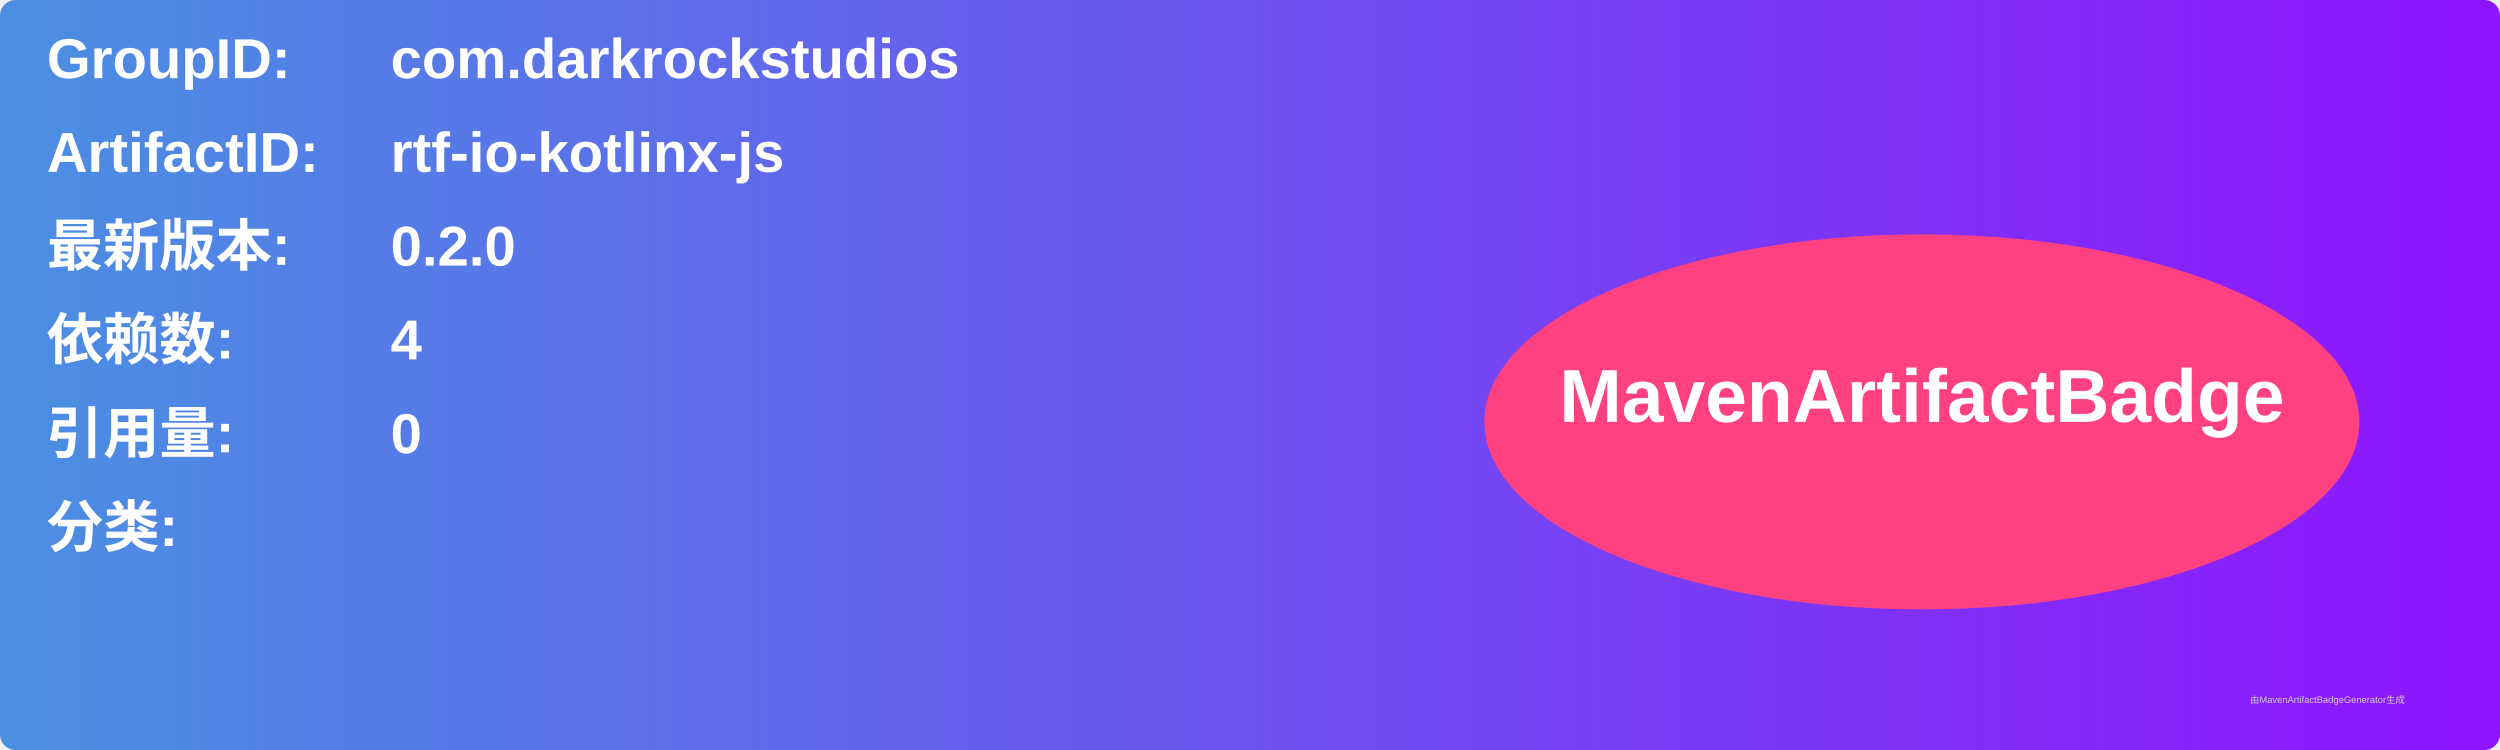
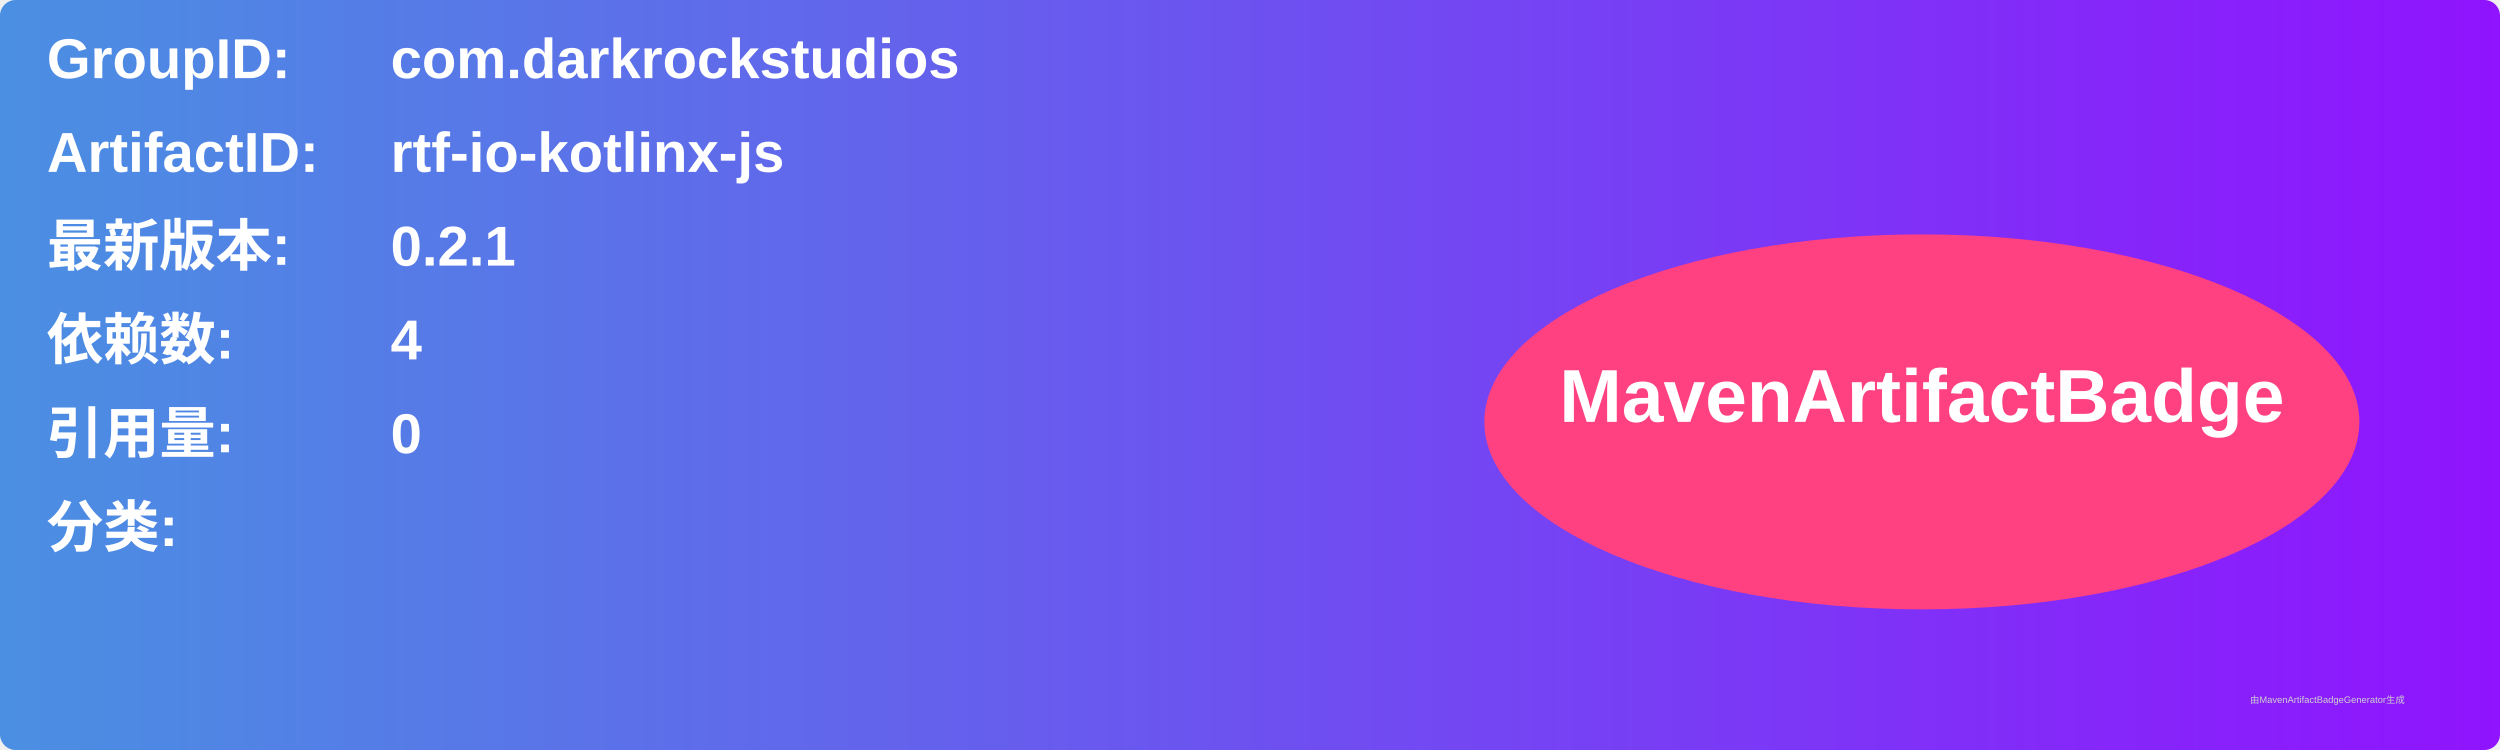
<svg xmlns="http://www.w3.org/2000/svg" width="800" height="240" viewBox="0 0 800 240">
  <linearGradient id="grad" x1="0%" y1="0%" x2="100%" y2="0%">
    <stop offset="0%" stop-color="#4a90e2" />
    <stop offset="100%" stop-color="#9013fe" />
  </linearGradient>
  <rect width="100%" height="100%" rx="5" ry="5" fill="url(#grad)" />
  <g transform="translate(15, 15)">
    <text x="0" y="10" font-family="Arial" font-size="18" fill="white" font-weight="bold" width="260">GroupID:</text>
    <text x="110" y="10" font-family="Arial" font-size="18" fill="white" font-weight="bold" width="460">com.darkrockstudios</text>
    <text x="0" y="40" font-family="Arial" font-size="18" fill="white" font-weight="bold" width="260">ArtifactID:</text>
    <text x="110" y="40" font-family="Arial" font-size="18" fill="white" font-weight="bold" width="460">rtf-io-kotlinx-js</text>
    <text x="0" y="70" font-family="Arial" font-size="18" fill="white" font-weight="bold">最新版本:</text>
    <text x="110" y="70" font-family="Arial" font-size="18" fill="white" font-weight="bold">
-       <tspan font-weight="bold">0.2.0</tspan>
+       <tspan font-weight="bold">0.2.1</tspan>
    </text>
    <text x="0" y="100" font-family="Arial" font-size="18" fill="white" font-weight="bold">依赖数: </text>
    <text x="110" y="100" font-family="Arial" font-size="18" fill="white">
      <tspan font-weight="bold">4</tspan>
    </text>
    <text x="0" y="130" font-family="Arial" font-size="18" fill="white" font-weight="bold">引用量: </text>
    <text x="110" y="130" font-family="Arial" font-size="18" fill="white">
      <tspan font-weight="bold">0</tspan>
    </text>
    <text x="0" y="160" font-family="Arial" font-size="18" fill="white" font-weight="bold">分类:</text>
    <text x="10" y="190" font-family="Arial" font-size="10" fill="white">
      <tspan font-weight="bold" />
    </text>
    <ellipse cx="600" cy="120" rx="140" ry="60" fill="#ff4081" />
    <text x="600" y="120" text-anchor="middle" font-family="Arial" font-size="24" fill="white" font-weight="bold">MavenArtifactBadge</text>
  </g>
  <text x="720" y="225" font-family="Arial" font-size="3" fill="#d0d0d0">由MavenArtifactBadgeGenerator生成</text>
</svg>
